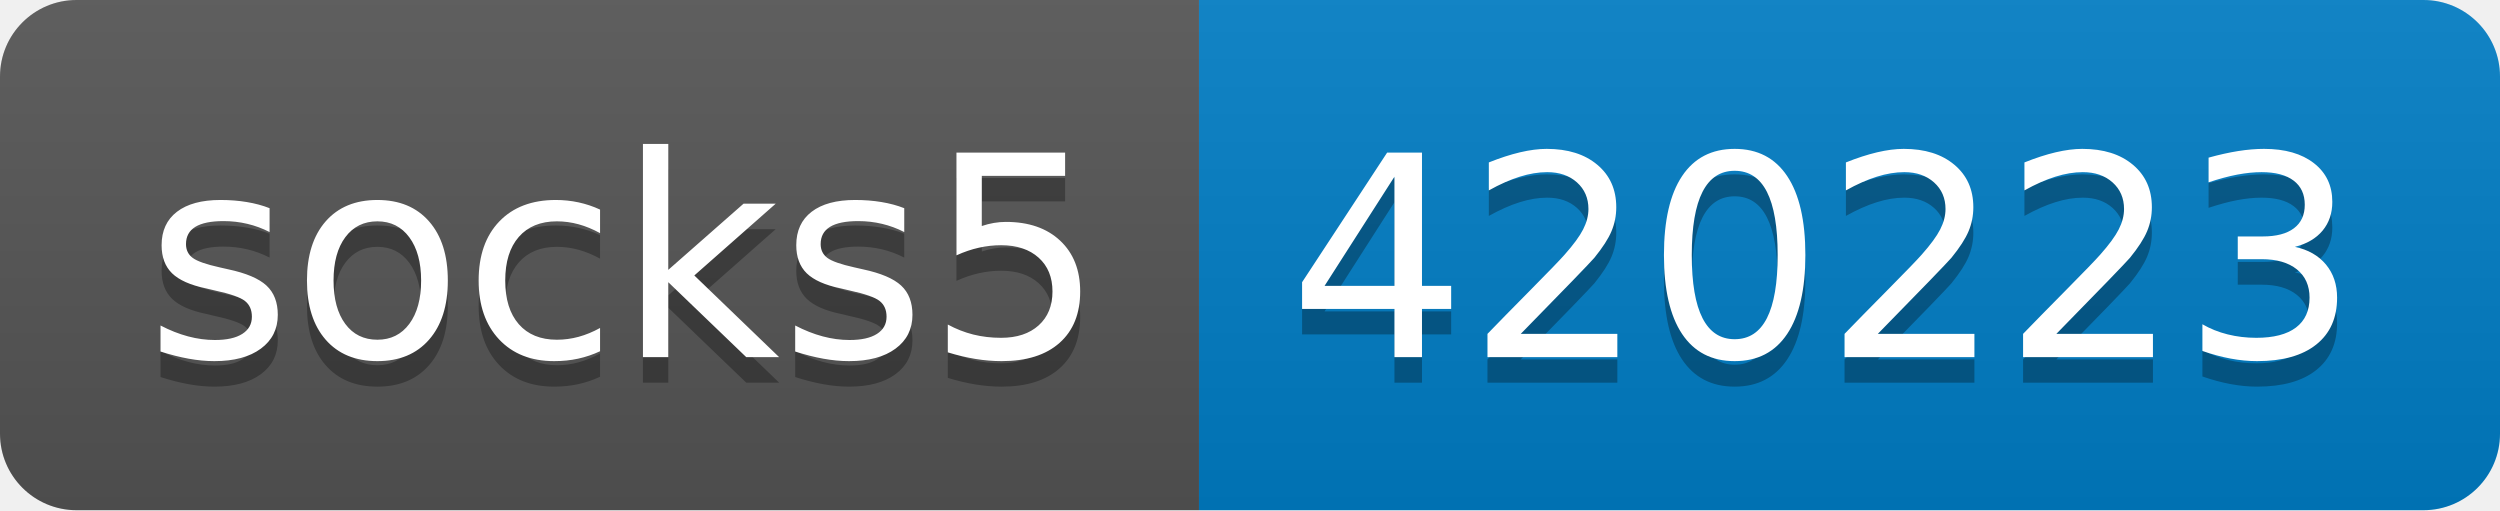
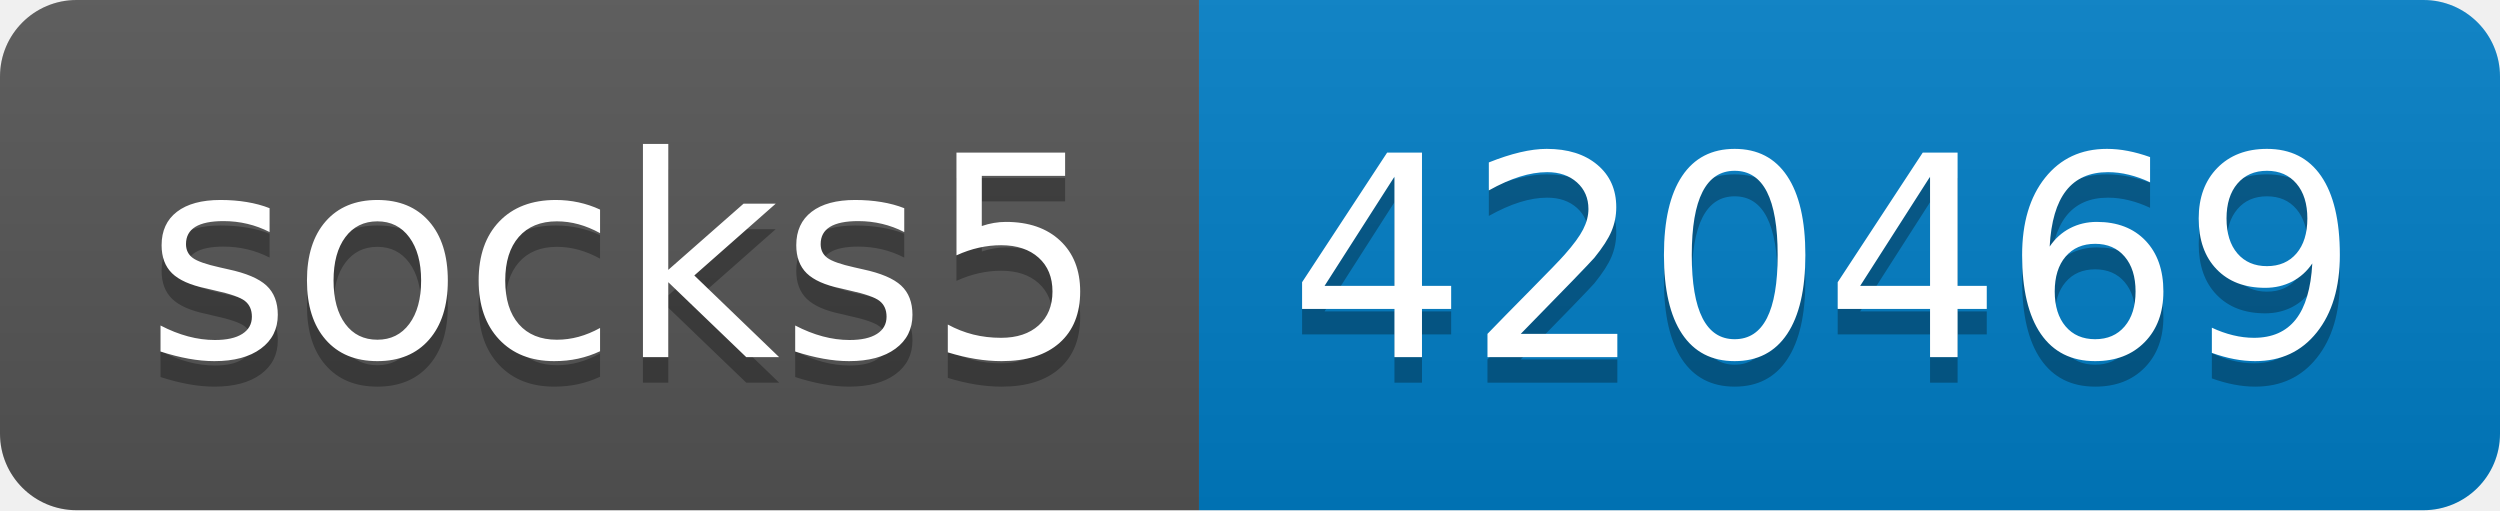
- <svg xmlns="http://www.w3.org/2000/svg" width="98" height="20" role="img" aria-label="socks5: 420223">
+ <svg xmlns="http://www.w3.org/2000/svg" width="98" height="20" role="img" aria-label="socks5: 420469">
  <linearGradient id="s" x2="0" y2="100%">
    <stop offset="0" stop-color="#bbb" stop-opacity=".1" />
    <stop offset="1" stop-opacity=".1" />
  </linearGradient>
  <clipPath id="r">
    <rect width="98" height="20" rx="3" fill="#fff" />
  </clipPath>
  <g clip-path="url(#r)">
    <rect width="47" height="20" fill="#555" />
    <rect x="47" width="51" height="20" fill="#007ec6" />
    <rect width="98" height="20" fill="url(#s)" />
  </g>
  <g fill="#fff" text-anchor="middle" font-family="Verdana,Geneva,DejaVu Sans,sans-serif" text-rendering="geometricPrecision" font-size="110">
    <text aria-hidden="true" x="245" y="150" fill="#010101" fill-opacity=".3" transform="scale(.1)" textLength="370">socks5</text>
    <text x="245" y="140" transform="scale(.1)" fill="#fff" textLength="370">socks5</text>
-     <text aria-hidden="true" x="715" y="150" fill="#010101" fill-opacity=".3" transform="scale(.1)" textLength="410">420223</text>
-     <text x="715" y="140" transform="scale(.1)" fill="#fff" textLength="410">420223</text>
+     <text aria-hidden="true" x="715" y="150" fill="#010101" fill-opacity=".3" transform="scale(.1)" textLength="410">420469</text>
+     <text x="715" y="140" transform="scale(.1)" fill="#fff" textLength="410">420469</text>
  </g>
</svg>
